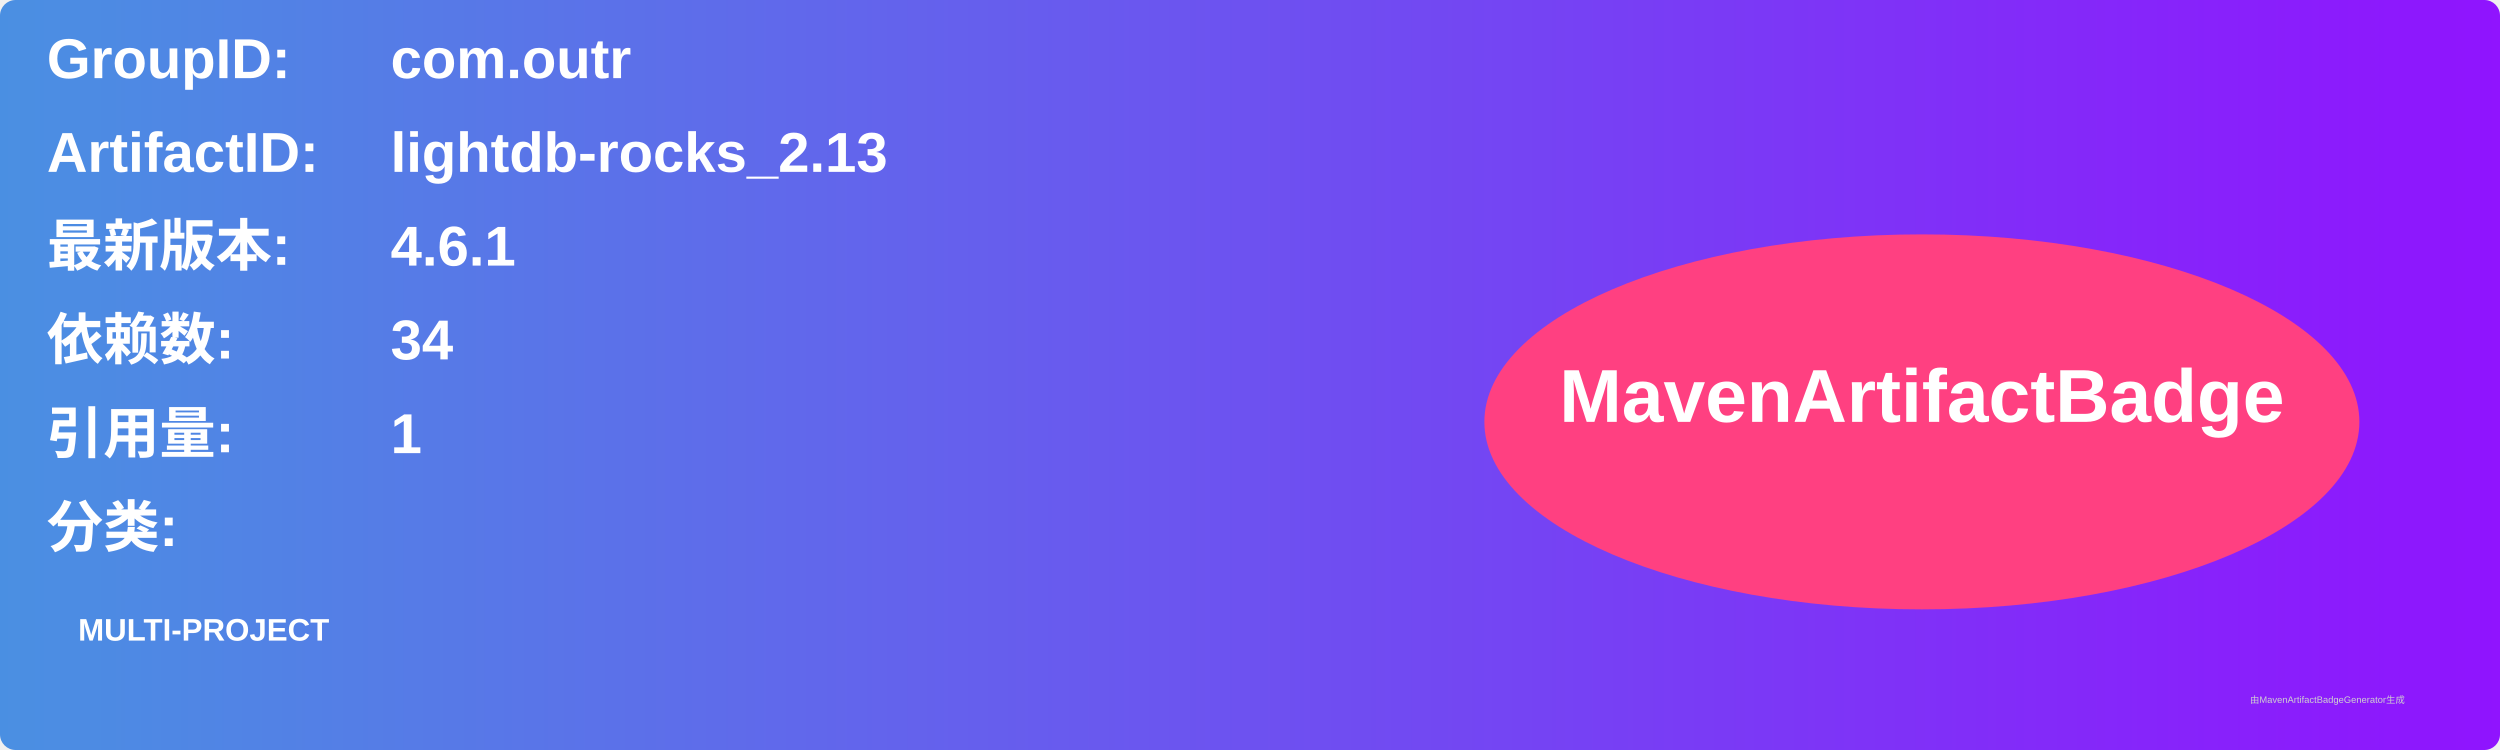
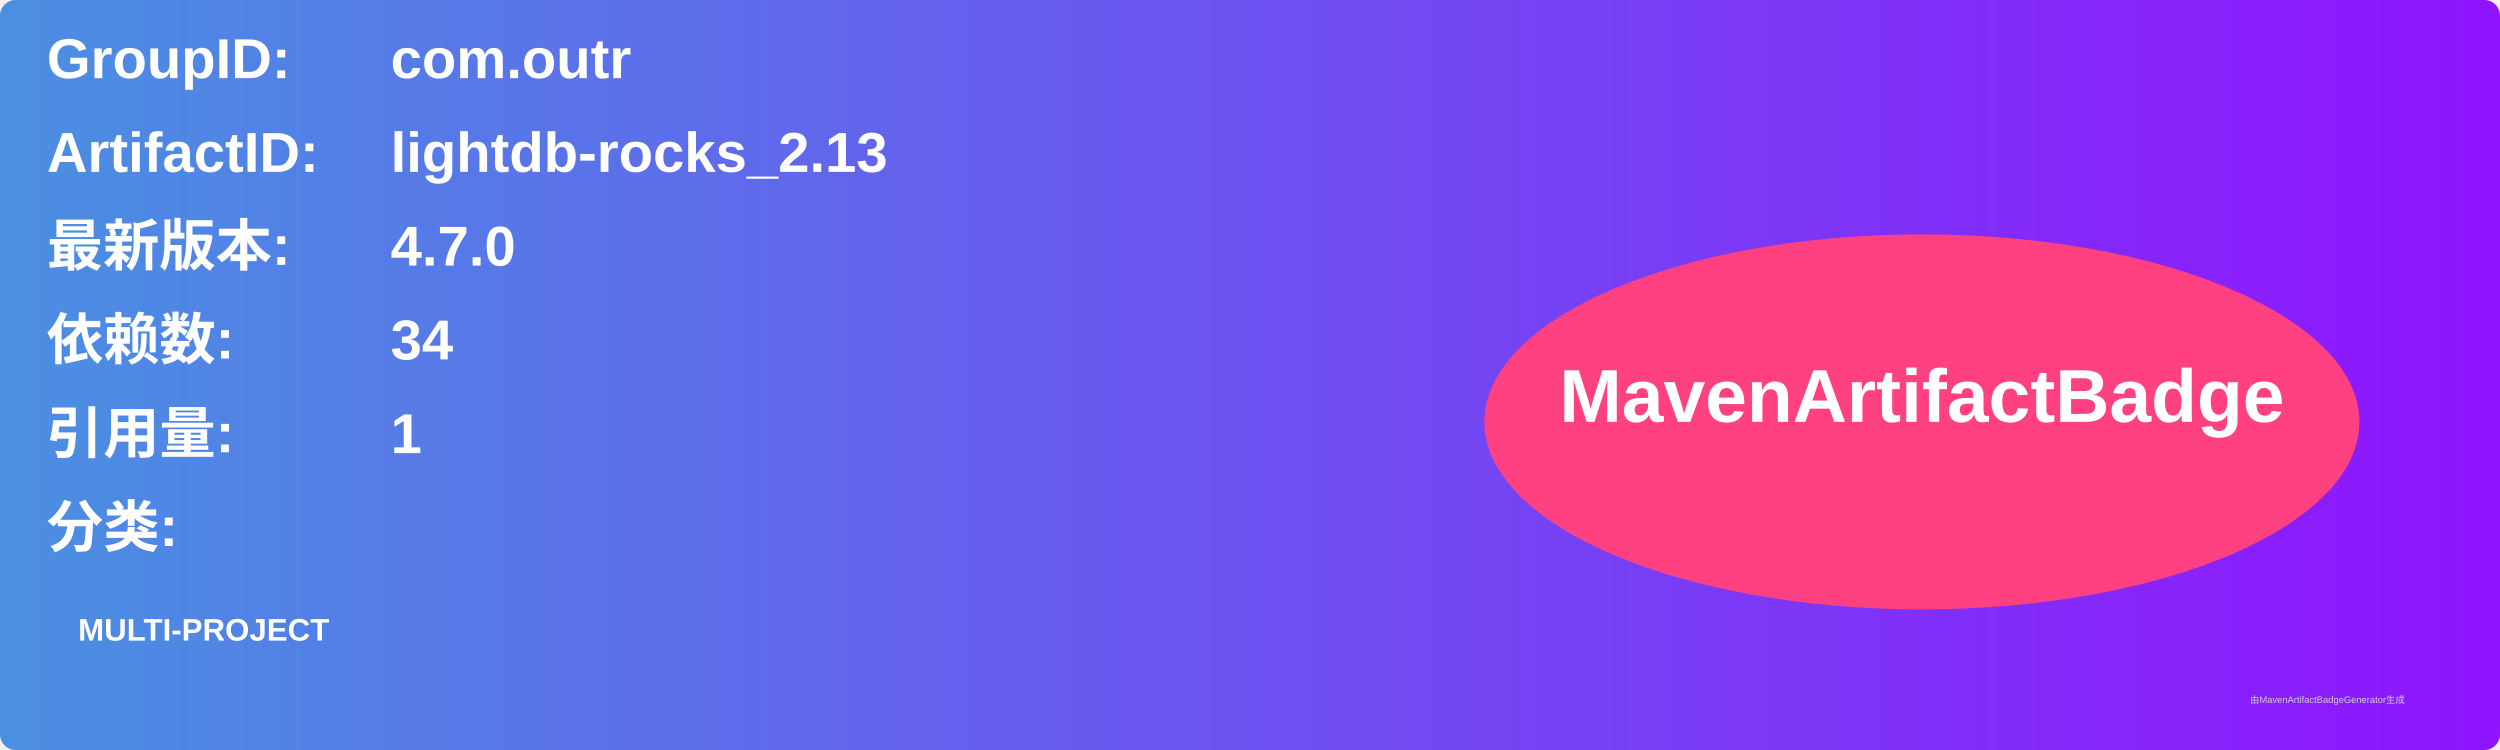
<svg xmlns="http://www.w3.org/2000/svg" width="800" height="240" viewBox="0 0 800 240">
  <linearGradient id="grad" x1="0%" y1="0%" x2="100%" y2="0%">
    <stop offset="0%" stop-color="#4a90e2" />
    <stop offset="100%" stop-color="#9013fe" />
  </linearGradient>
  <rect width="100%" height="100%" rx="5" ry="5" fill="url(#grad)" />
  <g transform="translate(15, 15)">
    <text x="0" y="10" font-family="Arial" font-size="18" fill="white" font-weight="bold" width="260">GroupID:</text>
    <text x="110" y="10" font-family="Arial" font-size="18" fill="white" font-weight="bold" width="460">com.outr</text>
    <text x="0" y="40" font-family="Arial" font-size="18" fill="white" font-weight="bold" width="260">ArtifactID:</text>
    <text x="110" y="40" font-family="Arial" font-size="18" fill="white" font-weight="bold" width="460">lightdb-rocks_2.13</text>
    <text x="0" y="70" font-family="Arial" font-size="18" fill="white" font-weight="bold">最新版本:</text>
    <text x="110" y="70" font-family="Arial" font-size="18" fill="white" font-weight="bold">
-       <tspan font-weight="bold">4.6.1</tspan>
+       <tspan font-weight="bold">4.7.0</tspan>
    </text>
    <text x="0" y="100" font-family="Arial" font-size="18" fill="white" font-weight="bold">依赖数: </text>
    <text x="110" y="100" font-family="Arial" font-size="18" fill="white">
      <tspan font-weight="bold">34</tspan>
    </text>
    <text x="0" y="130" font-family="Arial" font-size="18" fill="white" font-weight="bold">引用量: </text>
    <text x="110" y="130" font-family="Arial" font-size="18" fill="white">
      <tspan font-weight="bold">1</tspan>
    </text>
    <text x="0" y="160" font-family="Arial" font-size="18" fill="white" font-weight="bold">分类:</text>
    <text x="10" y="190" font-family="Arial" font-size="10" fill="white">
      <tspan font-weight="bold">MULTI-PROJECT</tspan>
    </text>
    <ellipse cx="600" cy="120" rx="140" ry="60" fill="#ff4081" />
    <text x="600" y="120" text-anchor="middle" font-family="Arial" font-size="24" fill="white" font-weight="bold">MavenArtifactBadge</text>
  </g>
  <text x="720" y="225" font-family="Arial" font-size="3" fill="#d0d0d0">由MavenArtifactBadgeGenerator生成</text>
</svg>
